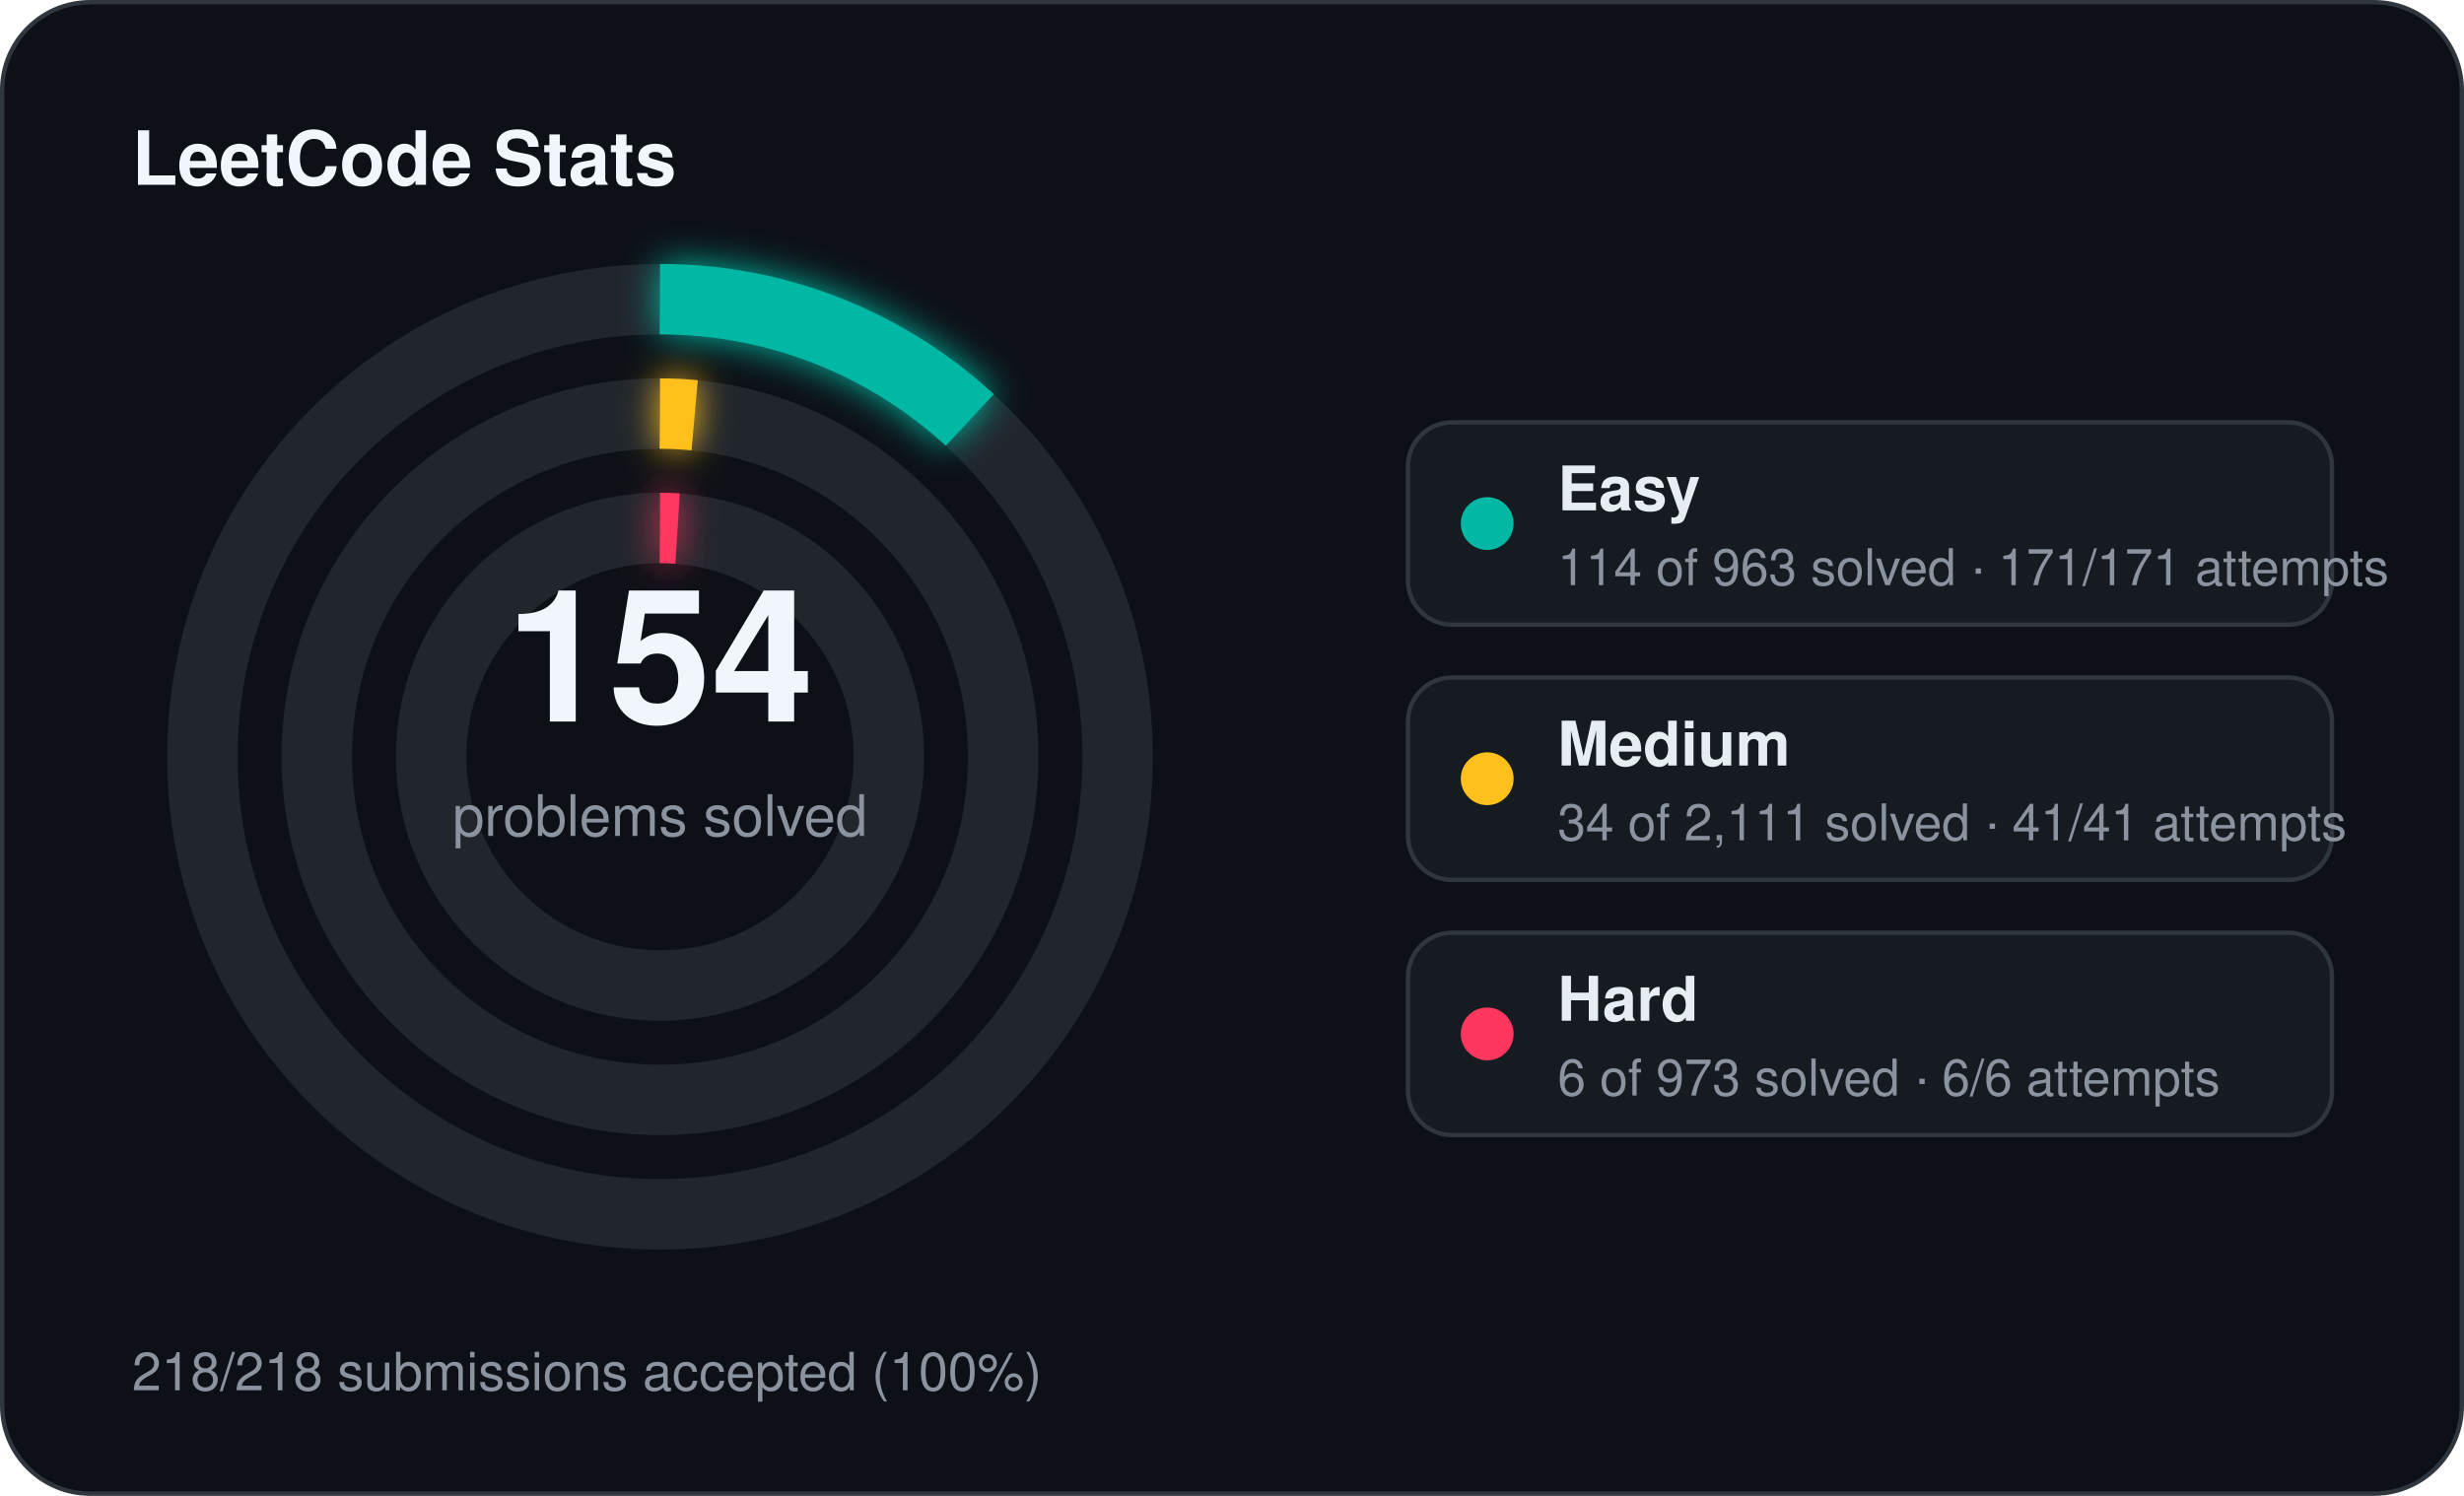
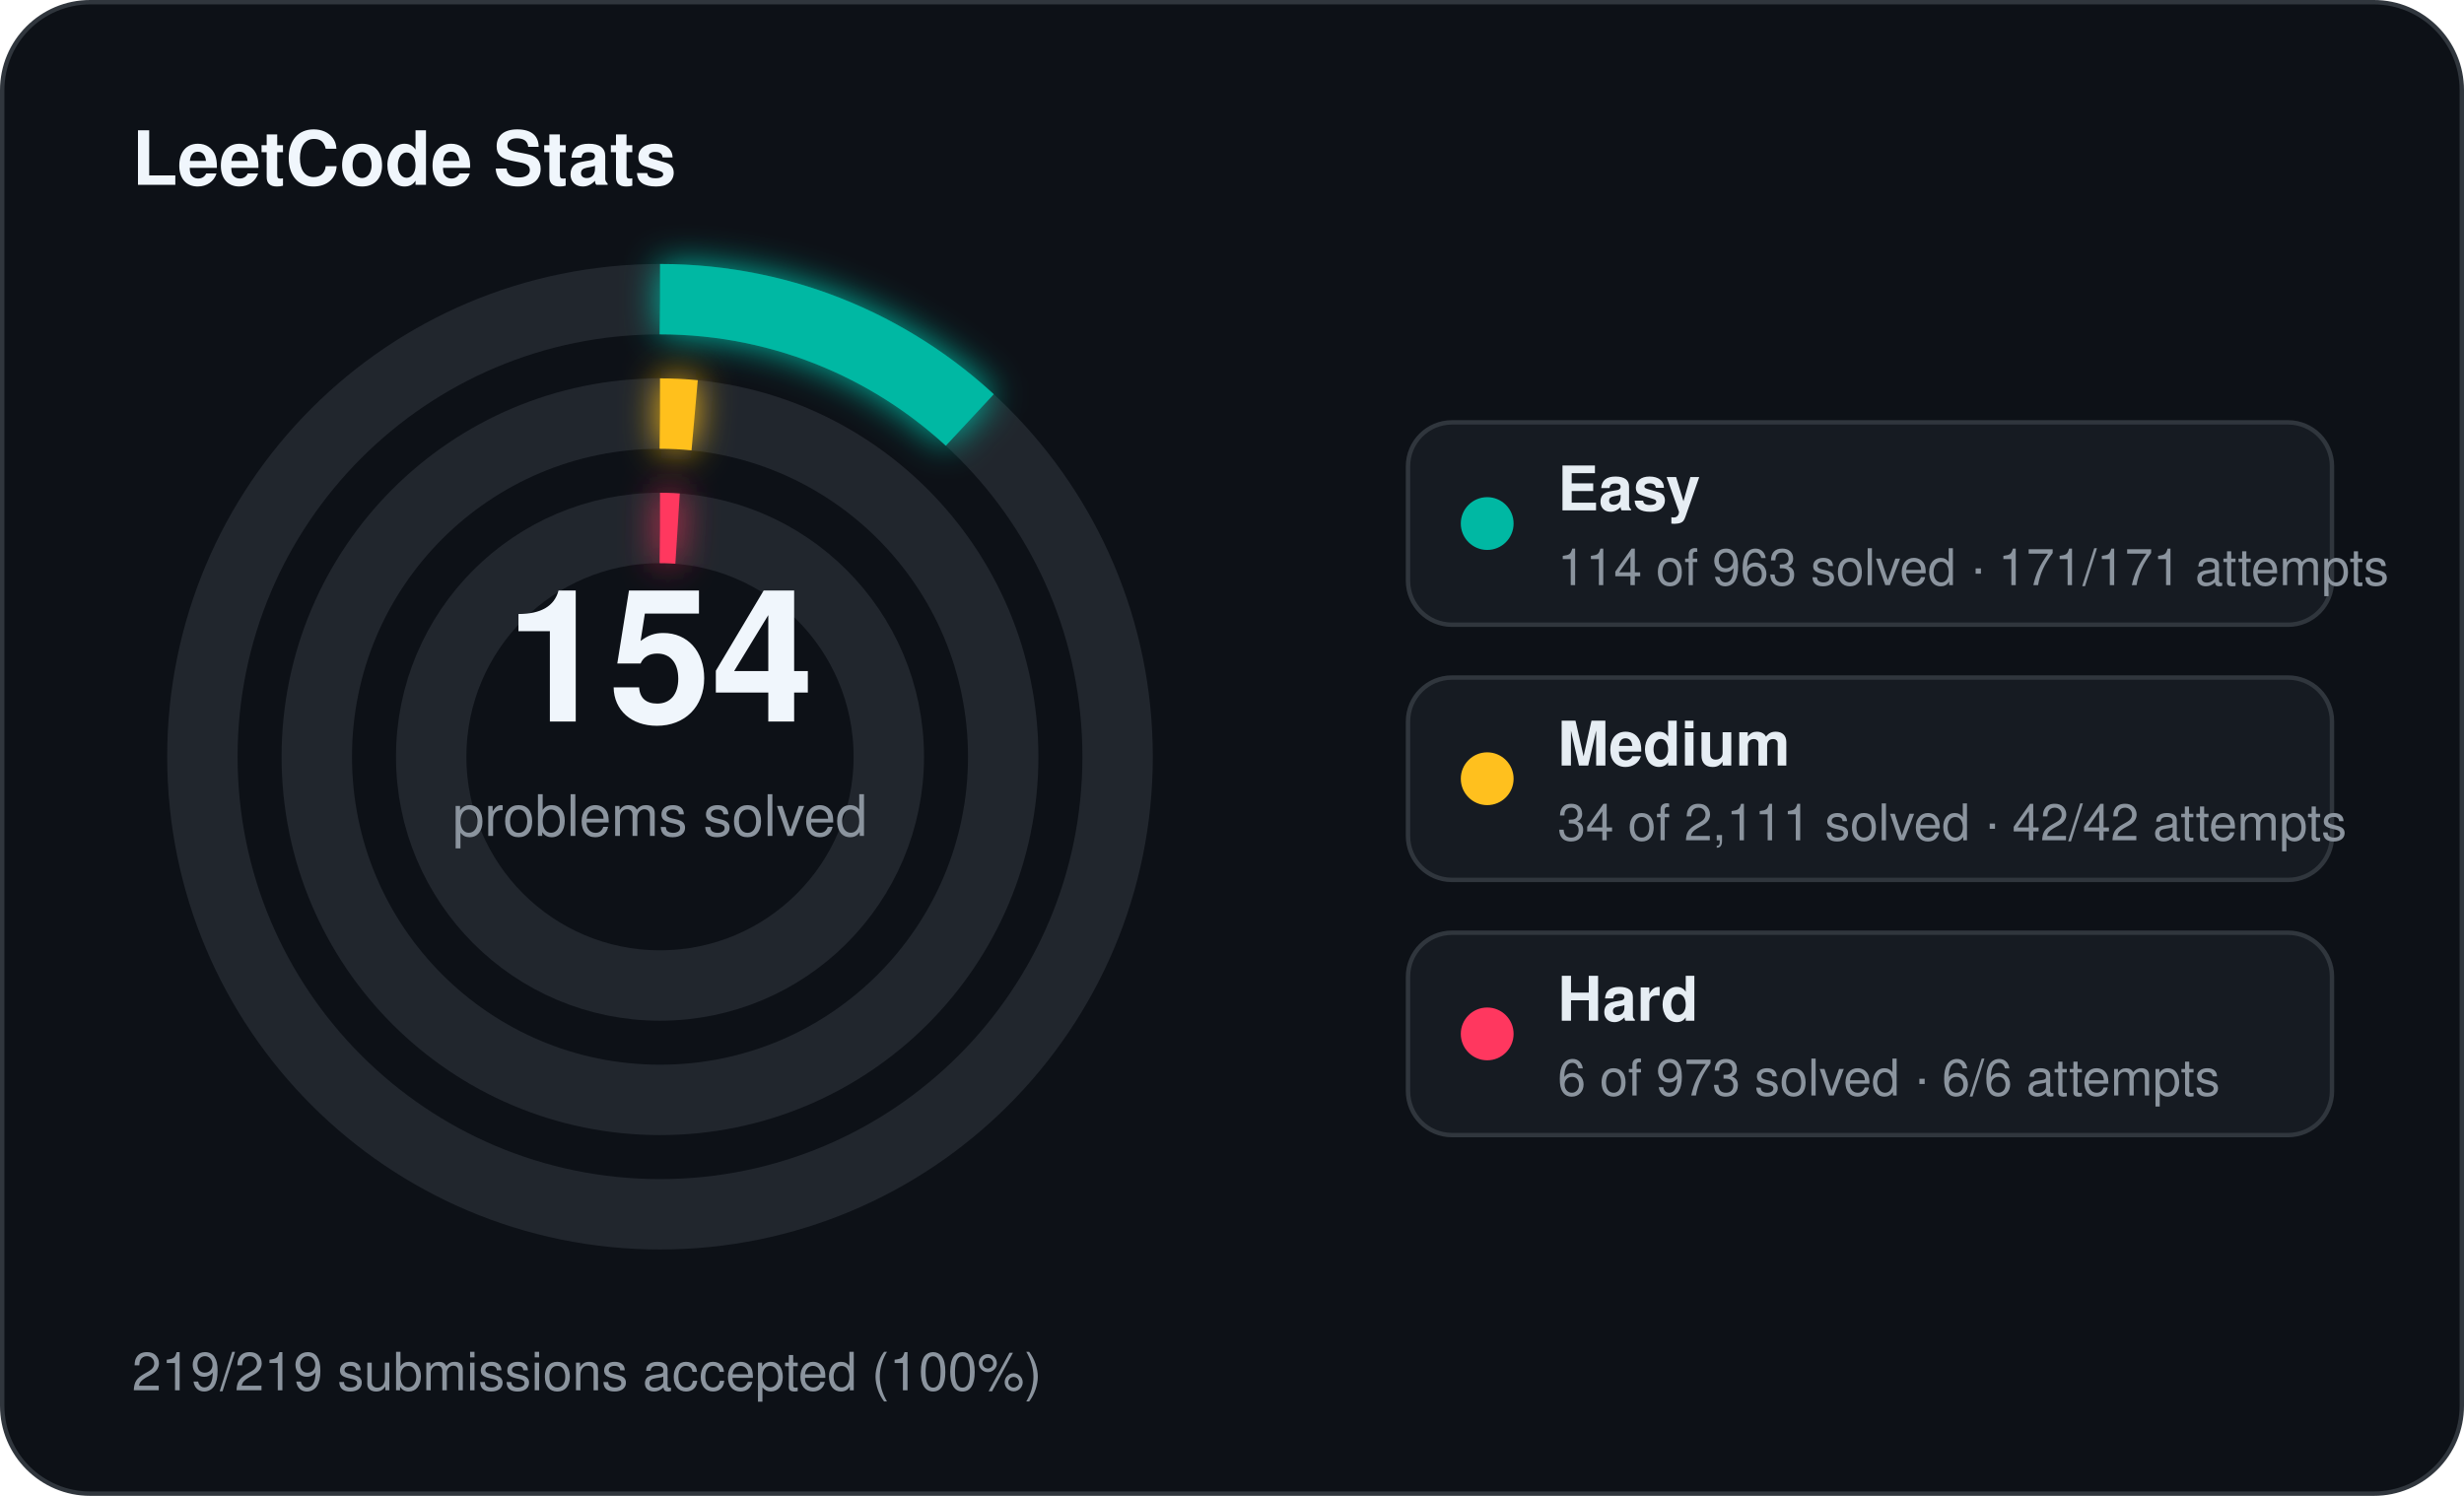
<svg xmlns="http://www.w3.org/2000/svg" width="560" height="340" viewBox="0 0 560 340">
  <defs>
    <filter id="stats-glow" x="-60%" y="-60%" width="220%" height="220%">
      <feGaussianBlur stdDeviation="4" result="blur" />
      <feMerge>
        <feMergeNode in="blur" />
        <feMergeNode in="SourceGraphic" />
      </feMerge>
    </filter>
  </defs>
  <rect x="0.5" y="0.5" width="559" height="339" rx="20" fill="#0d1117" stroke="#30363d" stroke-width="1" />
  <text x="30" y="42" fill="#f0f6fc" font-family="Segoe UI, Helvetica, Arial, sans-serif" font-size="17" font-weight="700">LeetCode Stats</text>
  <circle cx="150" cy="172" r="104" fill="none" stroke="#21262d" stroke-width="16" />
  <circle cx="150" cy="172" r="104" fill="none" stroke="#00b8a3" stroke-width="16" stroke-linecap="butt" stroke-dasharray="77.36 653.45" transform="rotate(-90 150 172)" filter="url(#stats-glow)" />
  <circle cx="150" cy="172" r="78" fill="none" stroke="#21262d" stroke-width="16" />
  <circle cx="150" cy="172" r="78" fill="none" stroke="#ffc01e" stroke-width="16" stroke-linecap="butt" stroke-dasharray="7.89 490.09" transform="rotate(-90 150 172)" filter="url(#stats-glow)" />
  <circle cx="150" cy="172" r="52" fill="none" stroke="#21262d" stroke-width="16" />
  <circle cx="150" cy="172" r="52" fill="none" stroke="#ff375f" stroke-width="16" stroke-linecap="butt" stroke-dasharray="4.00 326.73" transform="rotate(-90 150 172)" filter="url(#stats-glow)" />
  <text x="150" y="164" text-anchor="middle" fill="#f0f6fc" font-family="Segoe UI, Helvetica, Arial, sans-serif" font-size="42" font-weight="700">154</text>
  <text x="150" y="190" text-anchor="middle" fill="#8b949e" font-family="Segoe UI, Helvetica, Arial, sans-serif" font-size="13">problems solved</text>
  <rect x="320" y="96" width="210" height="46" rx="10" fill="#161b22" stroke="#30363d" stroke-width="1" />
  <circle cx="338" cy="119" r="6" fill="#00b8a3" />
  <text x="354" y="116" fill="#e6edf3" font-family="Segoe UI, Helvetica, Arial, sans-serif" font-size="14" font-weight="600">Easy</text>
  <text x="354" y="133" fill="#8b949e" font-family="Segoe UI, Helvetica, Arial, sans-serif" font-size="11.5">114 of 963 solved · 171/171 attempts</text>
  <rect x="320" y="154" width="210" height="46" rx="10" fill="#161b22" stroke="#30363d" stroke-width="1" />
  <circle cx="338" cy="177" r="6" fill="#ffc01e" />
  <text x="354" y="174" fill="#e6edf3" font-family="Segoe UI, Helvetica, Arial, sans-serif" font-size="14" font-weight="600">Medium</text>
-   <text x="354" y="191" fill="#8b949e" font-family="Segoe UI, Helvetica, Arial, sans-serif" font-size="11.5">34 of 2,111 solved · 41/41 attempts</text>
+   <text x="354" y="191" fill="#8b949e" font-family="Segoe UI, Helvetica, Arial, sans-serif" font-size="11.5">34 of 2,111 solved · 42/42 attempts</text>
  <rect x="320" y="212" width="210" height="46" rx="10" fill="#161b22" stroke="#30363d" stroke-width="1" />
  <circle cx="338" cy="235" r="6" fill="#ff375f" />
  <text x="354" y="232" fill="#e6edf3" font-family="Segoe UI, Helvetica, Arial, sans-serif" font-size="14" font-weight="600">Hard</text>
  <text x="354" y="249" fill="#8b949e" font-family="Segoe UI, Helvetica, Arial, sans-serif" font-size="11.5">6 of 973 solved · 6/6 attempts</text>
-   <text x="30" y="316" fill="#8b949e" font-family="Segoe UI, Helvetica, Arial, sans-serif" font-size="12">218/218 submissions accepted (100%)</text>
+   <text x="30" y="316" fill="#8b949e" font-family="Segoe UI, Helvetica, Arial, sans-serif" font-size="12">219/219 submissions accepted (100%)</text>
</svg>
